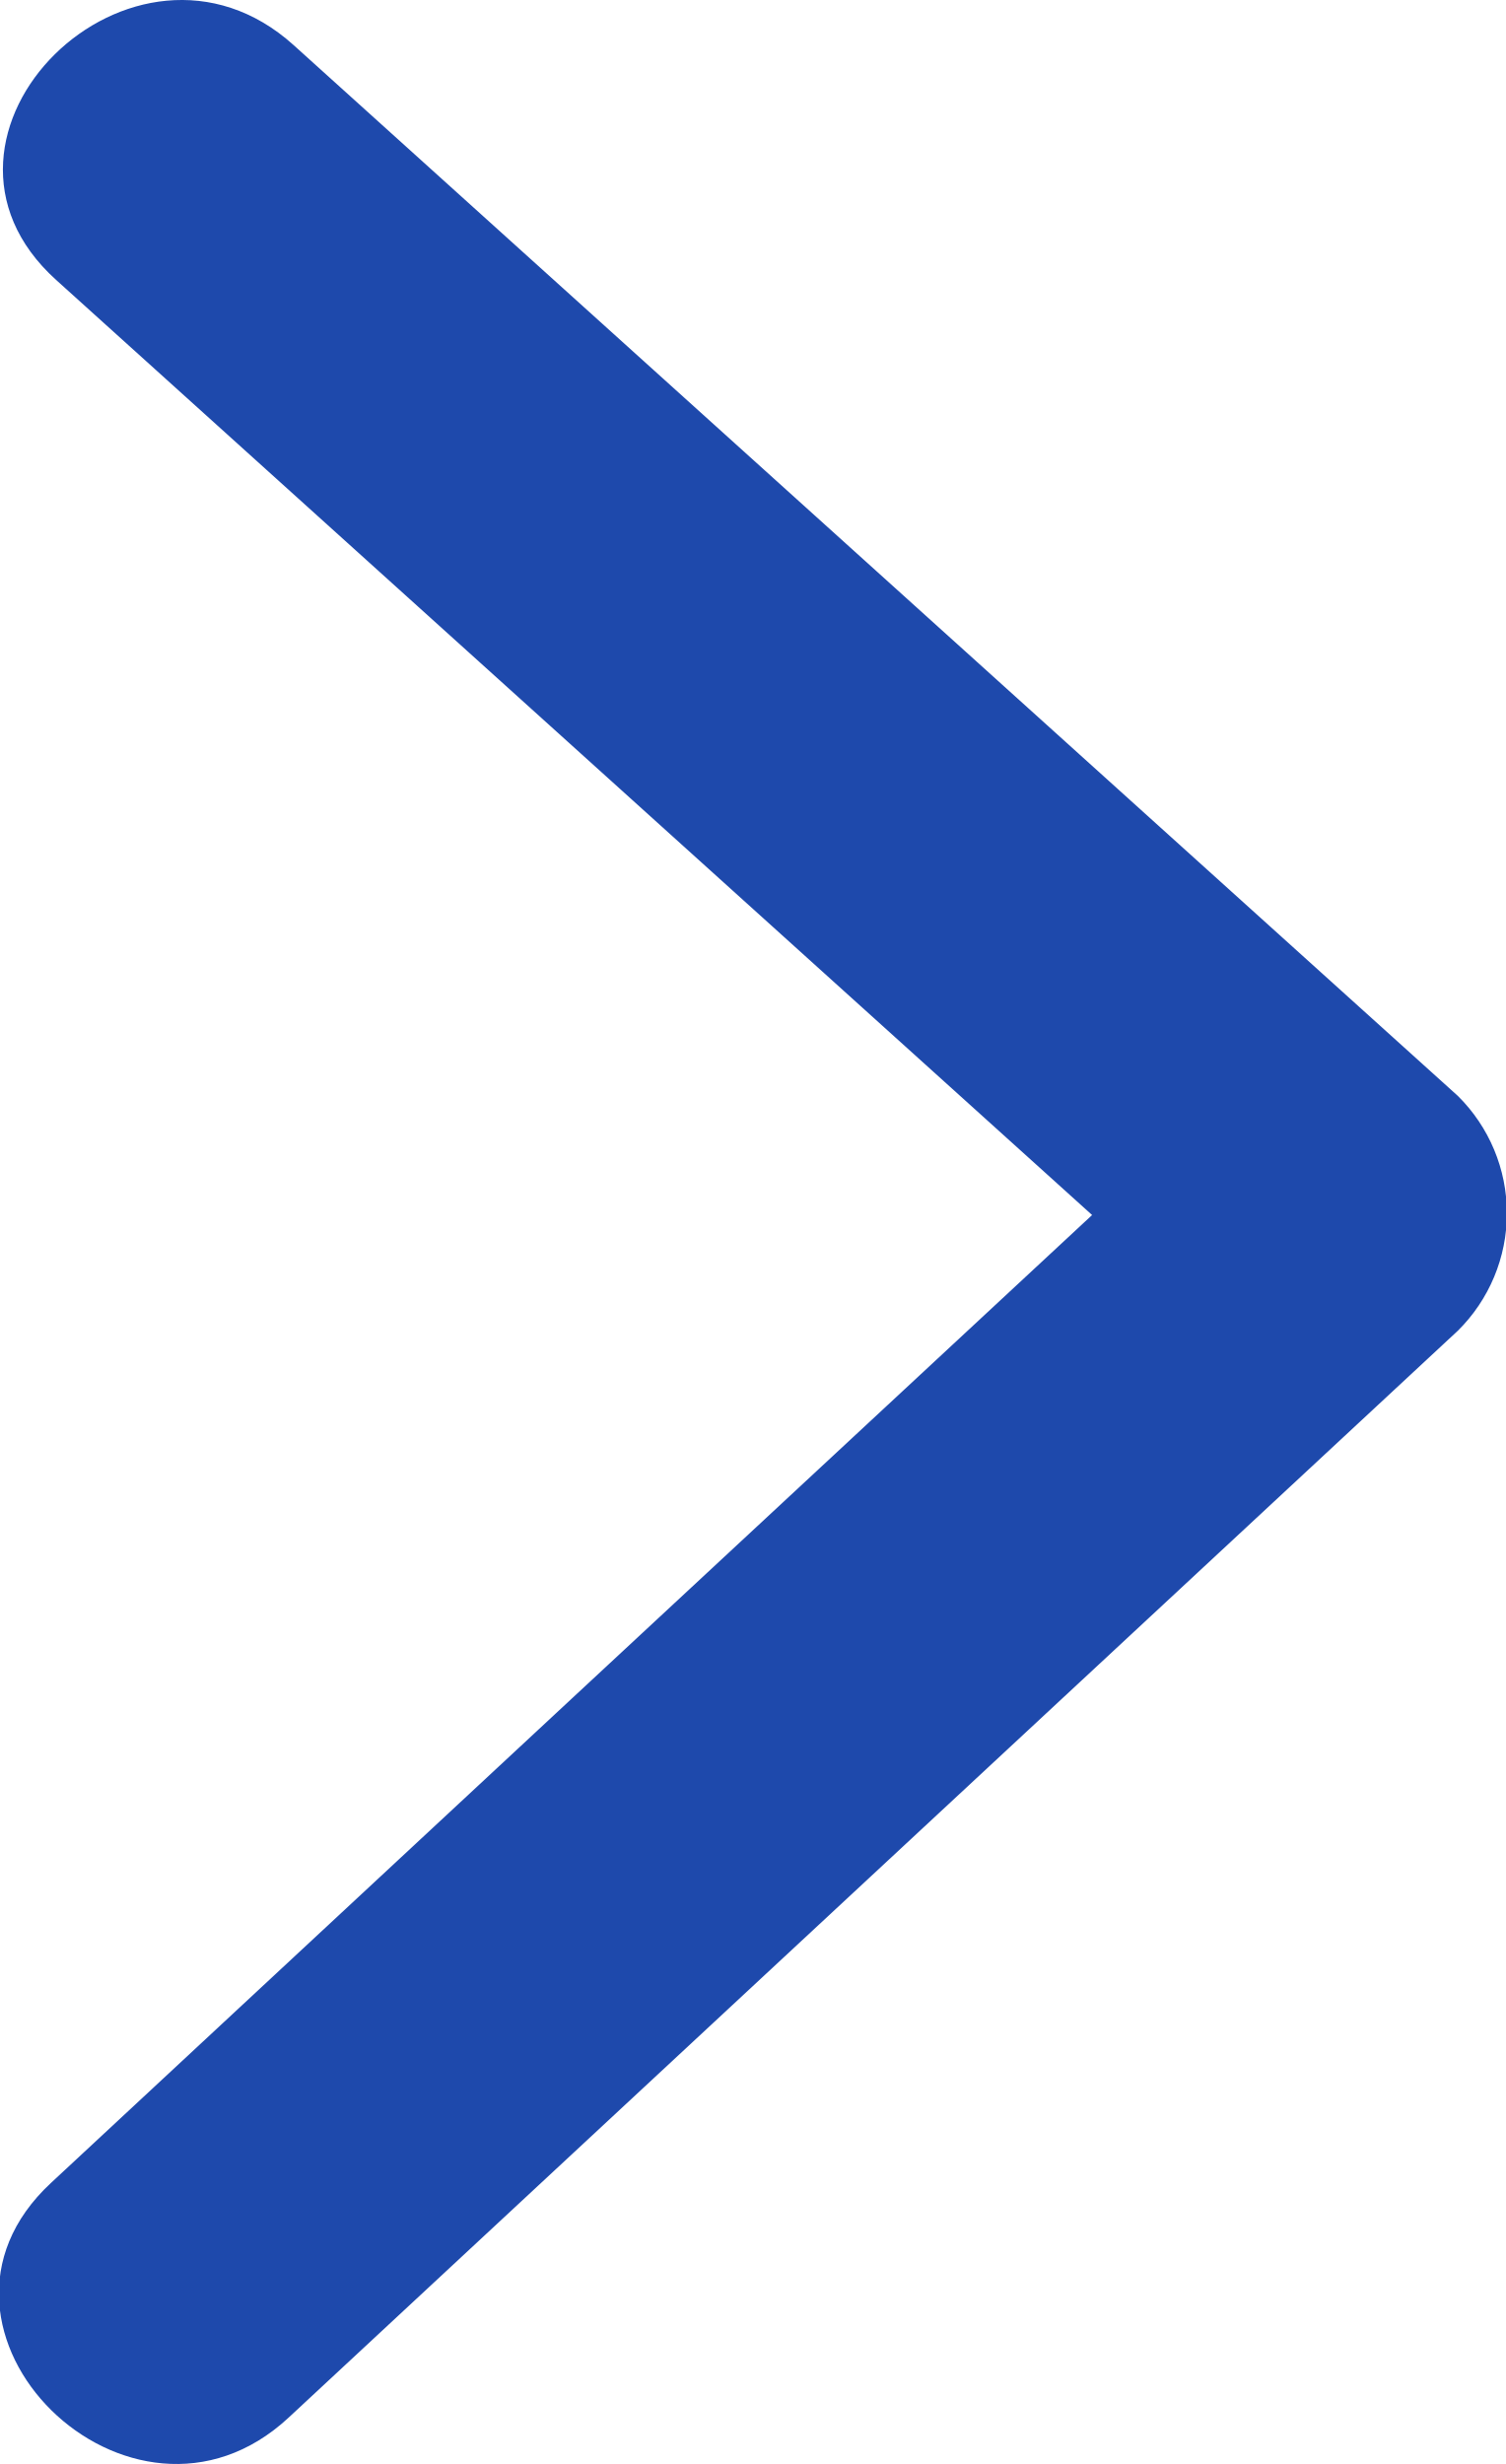
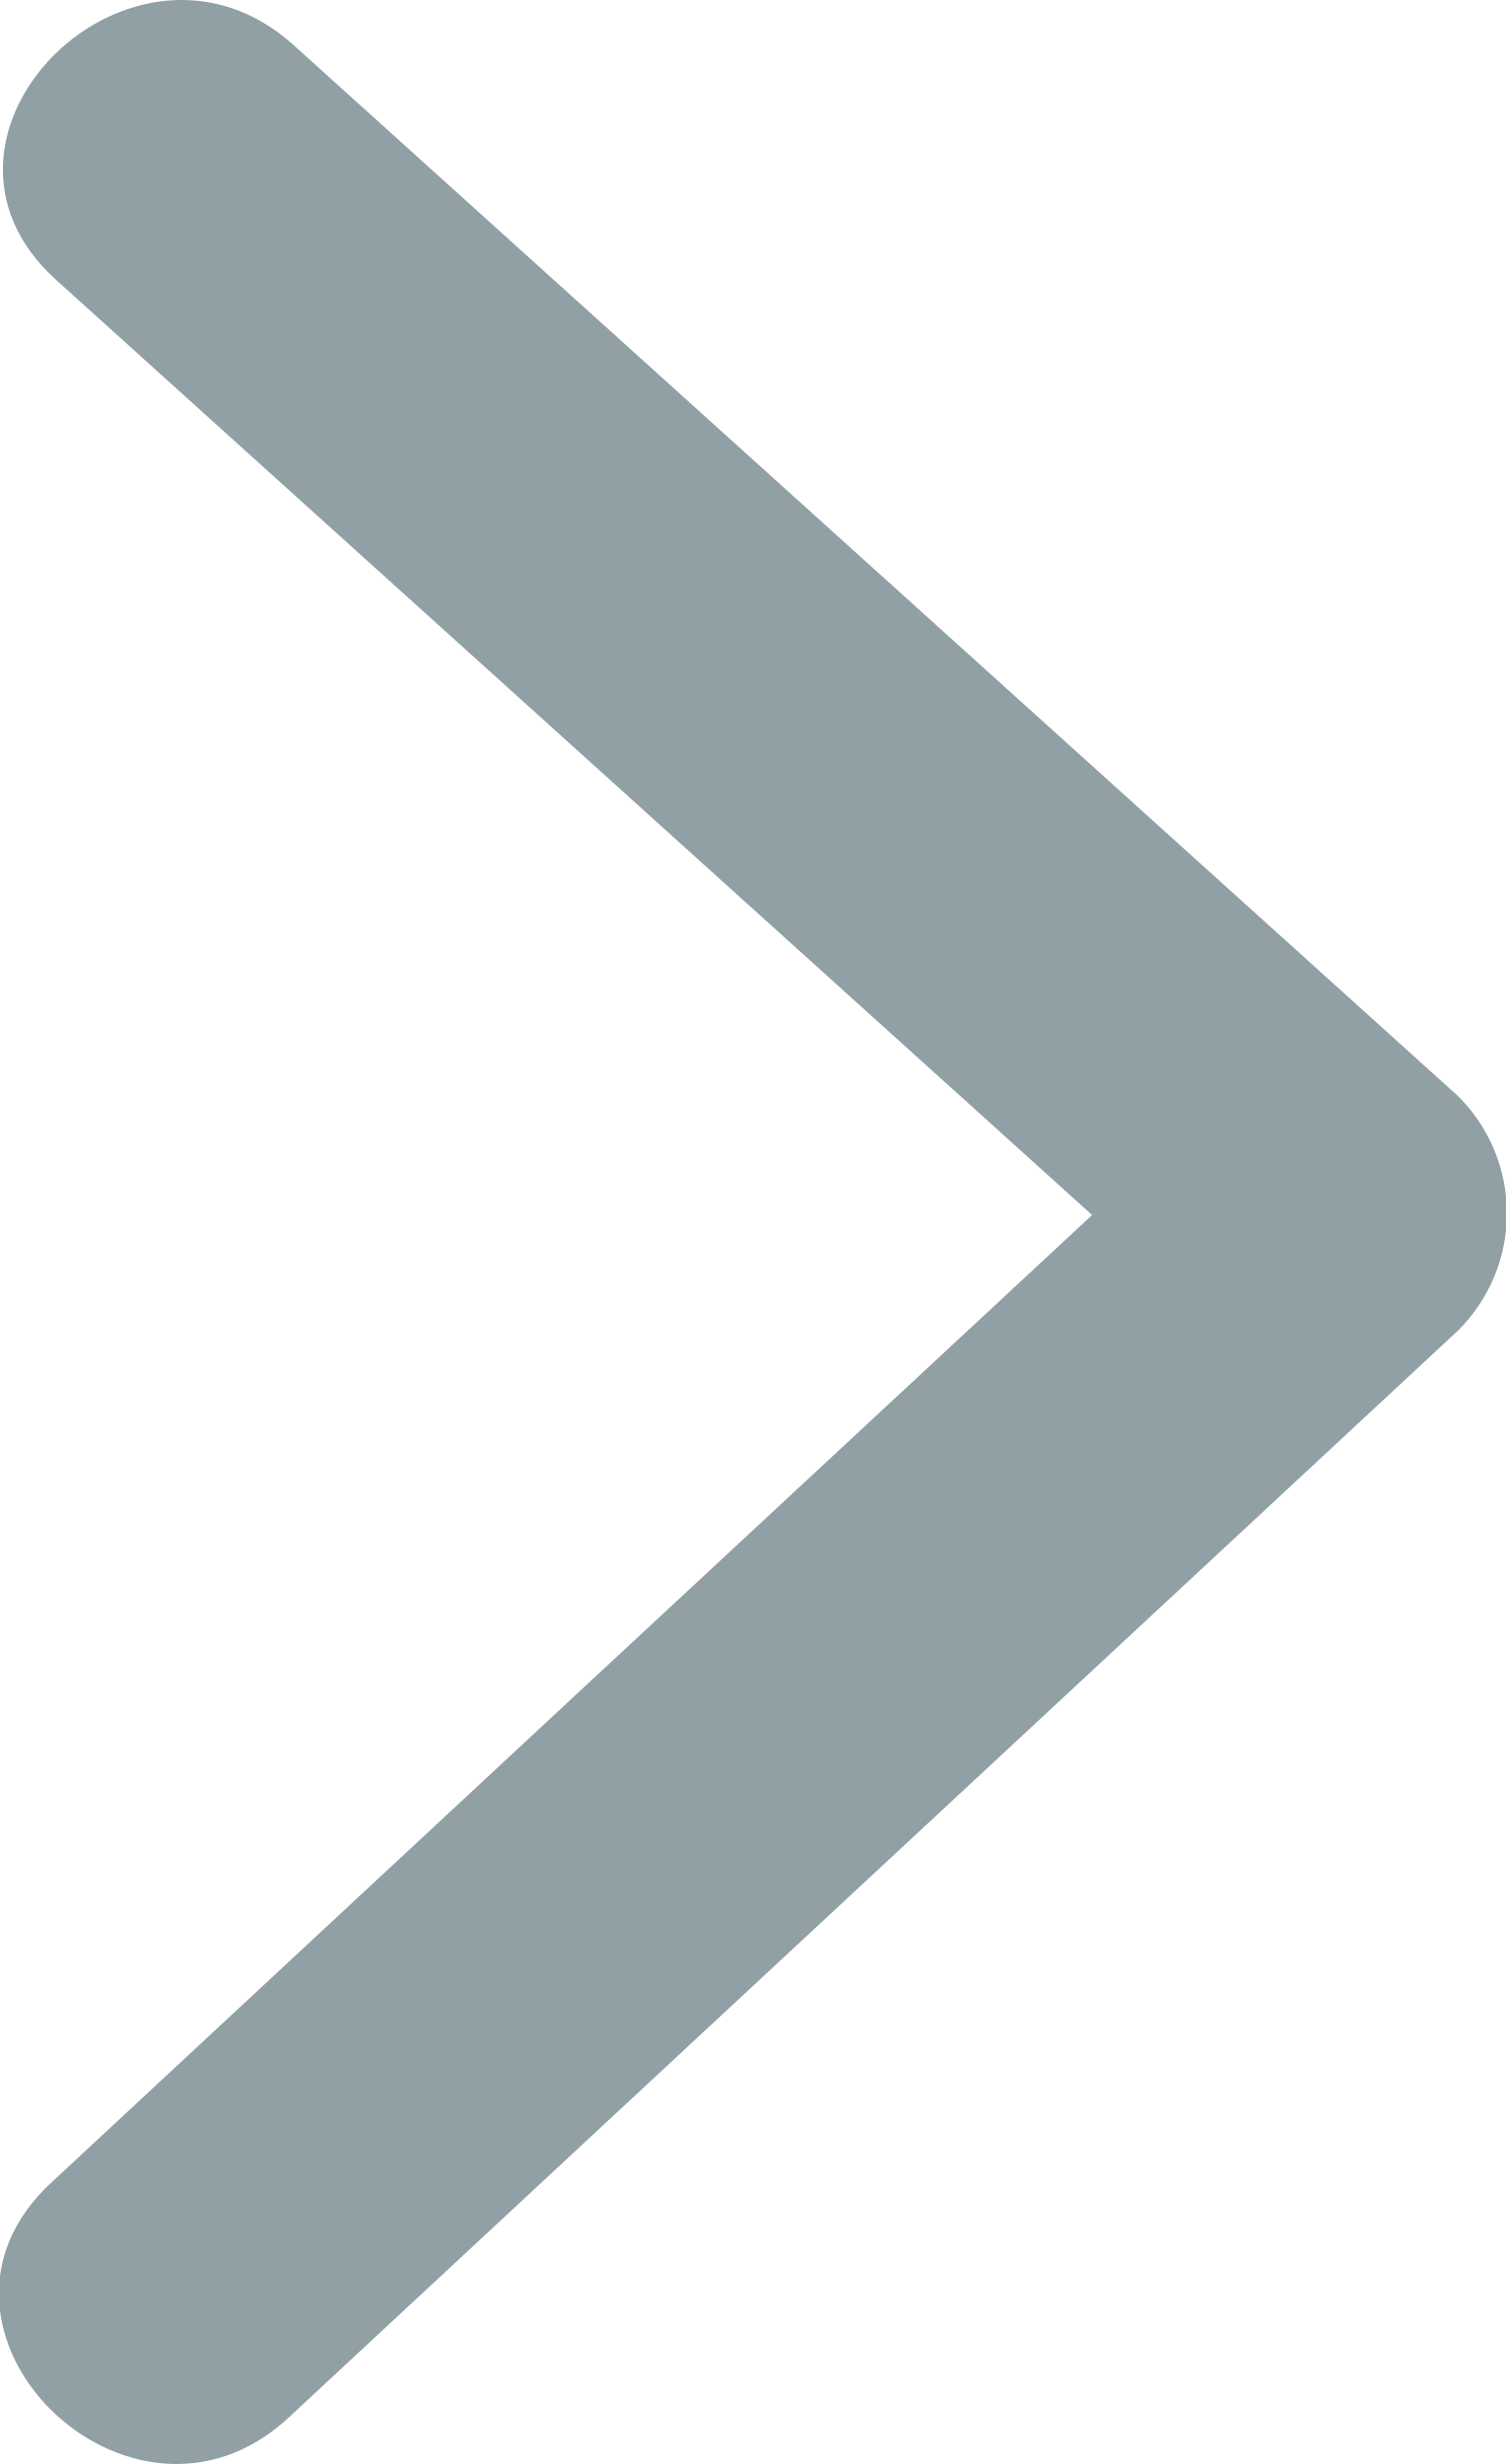
<svg xmlns="http://www.w3.org/2000/svg" width="22" height="36" viewBox="0 0 22 36">
  <defs>
    <style>
      .cls-1 {
-         fill: #1e49ac;
+         fill: #90a0a5;
        fill-rule: evenodd;
      }
    </style>
  </defs>
  <path id="arrow003.svg" class="cls-1" d="M52.3,103.012Q43.794,95.335,35.291,87.66c-2.334-2.106-5.814,1.316-3.471,3.43q7.568,6.831,15.136,13.662-7.607,7.067-15.212,14.142c-2.31,2.145,1.17,5.569,3.473,3.428L52.3,106.442A2.412,2.412,0,0,0,52.3,103.012Z" transform="translate(-31 -87)" />
</svg>
